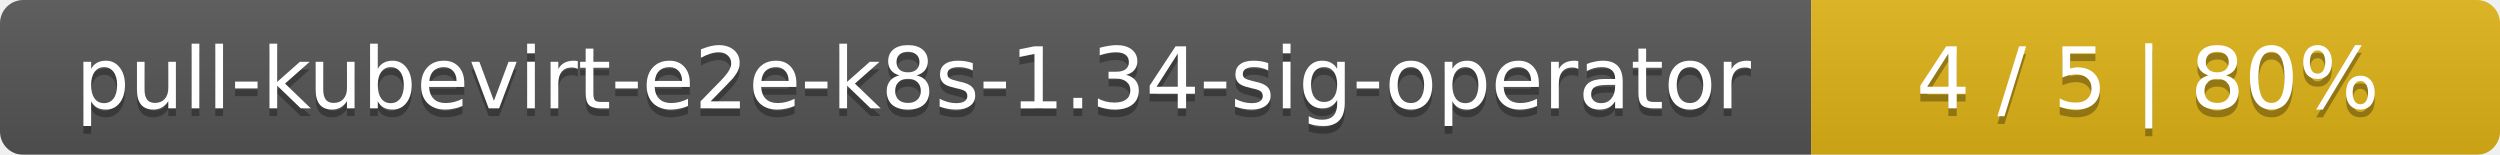
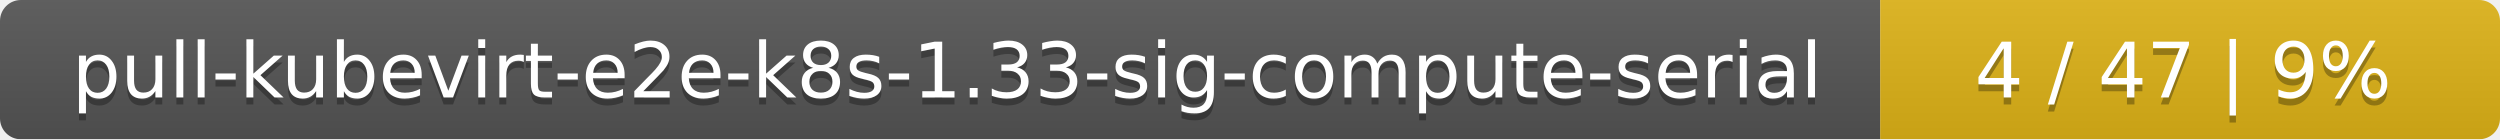
- <svg xmlns="http://www.w3.org/2000/svg" width="323" height="20">
+ <svg xmlns="http://www.w3.org/2000/svg" width="359" height="20">
  <linearGradient id="smooth" x2="0" y2="100%">
    <stop offset="0" stop-color="#bbb" stop-opacity=".1" />
    <stop offset="1" stop-opacity=".1" />
  </linearGradient>
  <mask id="round">
-     <rect width="323" height="20" rx="3" fill="#fff" />
+     <rect width="359" height="20" rx="3" fill="#fff" />
  </mask>
  <g mask="url(#round)">
-     <rect width="234" height="20" fill="#555" />
-     <rect x="234" width="89" height="20" fill="#dfb317" />
-     <rect width="323" height="20" fill="url(#smooth)" />
+     <rect width="270" height="20" fill="#555" />
+     <rect x="270" width="89" height="20" fill="#dfb317" />
+     <rect width="359" height="20" fill="url(#smooth)" />
  </g>
  <g fill="#fff" text-anchor="middle" font-family="DejaVu Sans,Verdana,Geneva,sans-serif" font-size="11">
-     <text x="118" y="15" fill="#010101" fill-opacity=".3">pull-kubevirt-e2e-k8s-1.34-sig-operator</text>
-     <text x="118" y="14">pull-kubevirt-e2e-k8s-1.34-sig-operator</text>
-     <text x="277.5" y="15" fill="#010101" fill-opacity=".3">4 / 5    |    80%</text>
-     <text x="277.5" y="14">4 / 5    |    80%</text>
+     <text x="136" y="15" fill="#010101" fill-opacity=".3">pull-kubevirt-e2e-k8s-1.33-sig-compute-serial</text>
+     <text x="136" y="14">pull-kubevirt-e2e-k8s-1.33-sig-compute-serial</text>
+     <text x="313.5" y="15" fill="#010101" fill-opacity=".3">4 / 47    |    9%</text>
+     <text x="313.5" y="14">4 / 47    |    9%</text>
  </g>
</svg>
